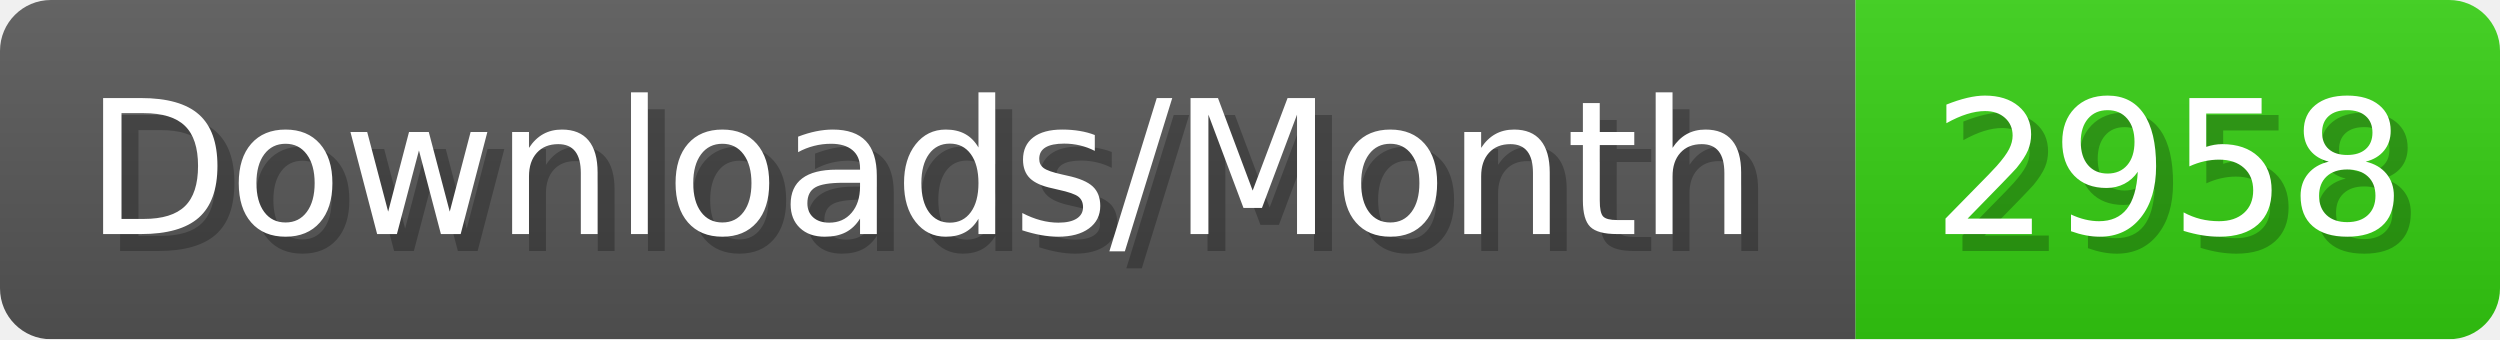
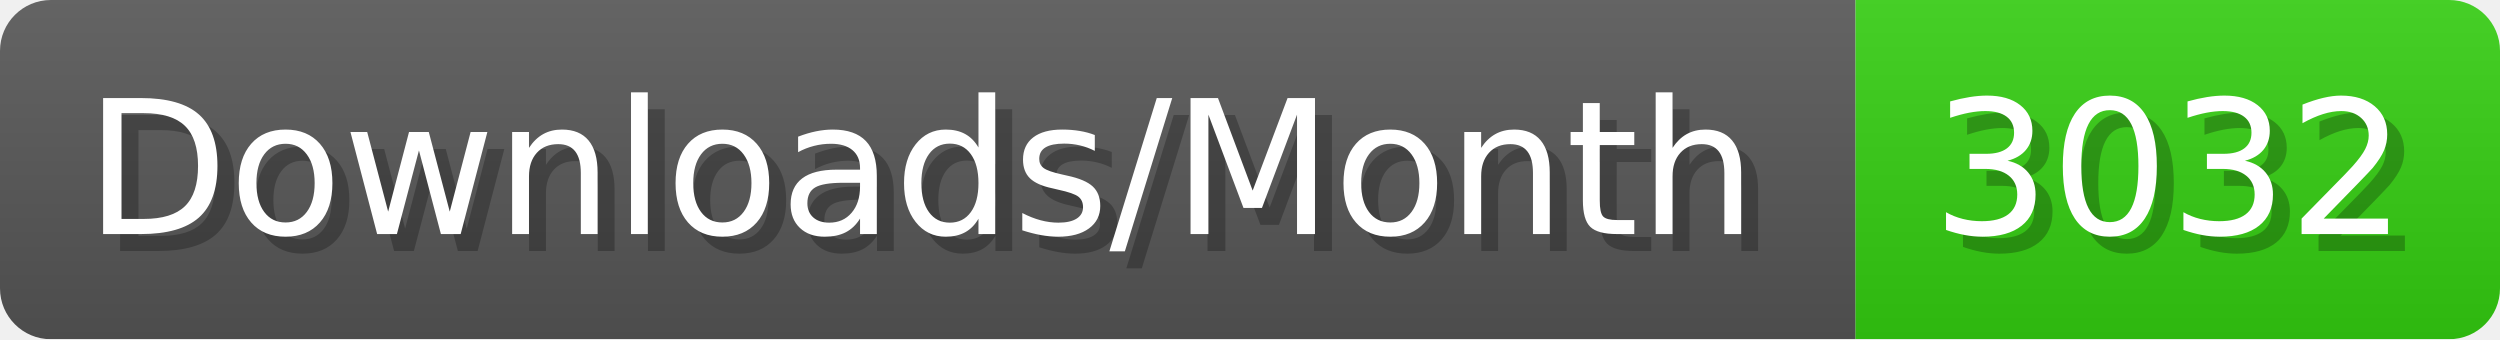
- <svg xmlns="http://www.w3.org/2000/svg" width="147.4" height="20" viewBox="0 0 1474 200" role="img" aria-label="Downloads/Month: 2958">
+ <svg xmlns="http://www.w3.org/2000/svg" width="147.4" height="20" viewBox="0 0 1474 200" role="img" aria-label="Downloads/Month: 3032">
  <linearGradient id="YlXUI" x2="0" y2="100%">
    <stop offset="0" stop-opacity=".1" stop-color="#EEE" />
    <stop offset="1" stop-opacity=".1" />
  </linearGradient>
  <mask id="JHhop">
    <rect width="1474" height="200" rx="30" fill="#FFF" />
  </mask>
  <g mask="url(#JHhop)">
    <rect width="1094" height="200" fill="#555" />
    <rect width="380" height="200" fill="#3C1" x="1094" />
    <rect width="1474" height="200" fill="url(#YlXUI)" />
  </g>
  <g aria-hidden="true" fill="#fff" text-anchor="start" font-family="Verdana,DejaVu Sans,sans-serif" font-size="110">
    <text x="60" y="148" textLength="994" fill="#000" opacity="0.25">Downloads/Month</text>
    <text x="50" y="138" textLength="994">Downloads/Month</text>
-     <text x="1149" y="148" textLength="280" fill="#000" opacity="0.25">2958</text>
-     <text x="1139" y="138" textLength="280">2958</text>
+     <text x="1149" y="148" textLength="280" fill="#000" opacity="0.25">3032</text>
+     <text x="1139" y="138" textLength="280">3032</text>
  </g>
</svg>
